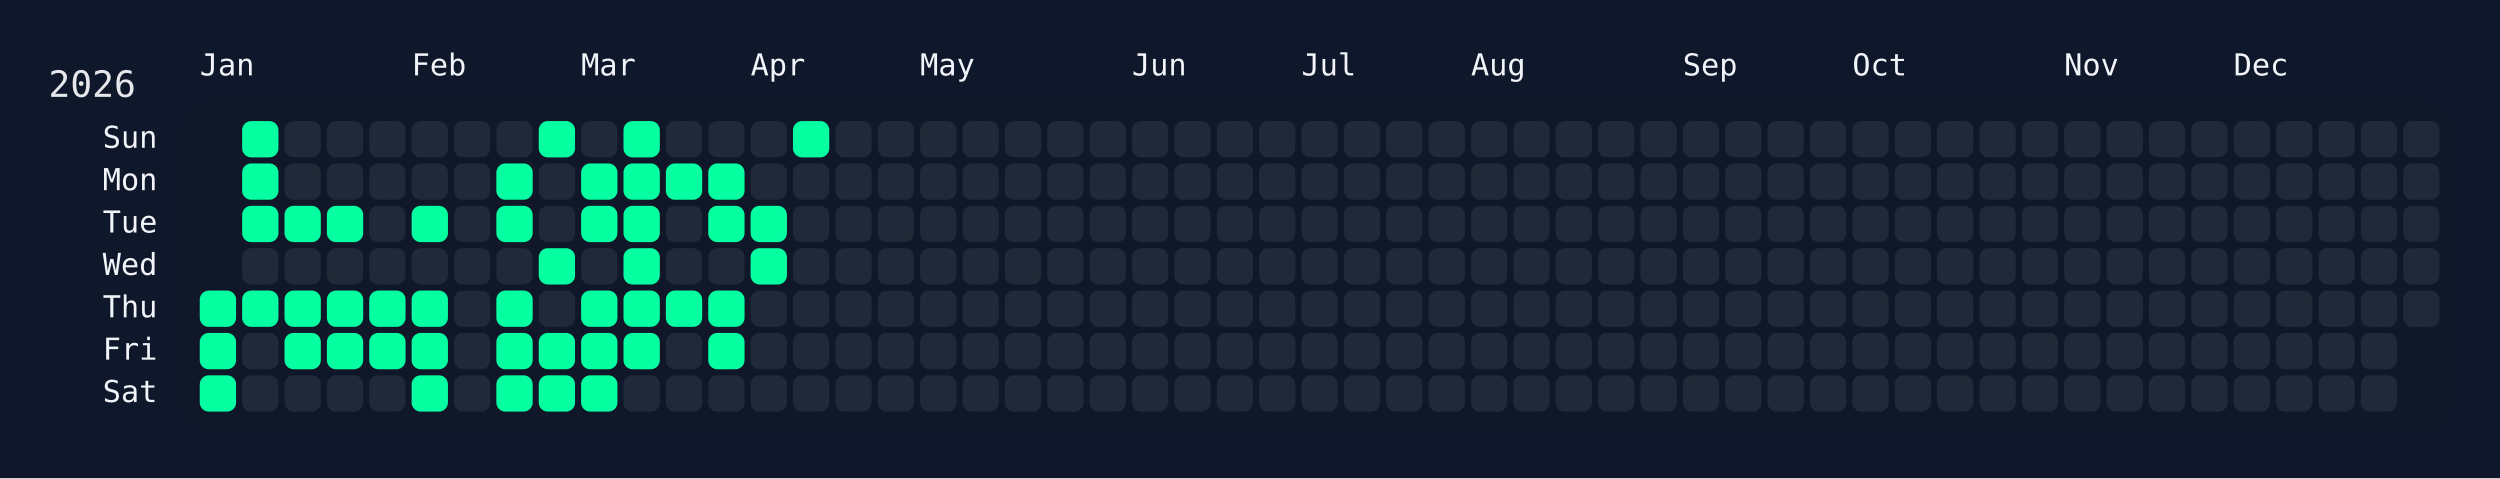
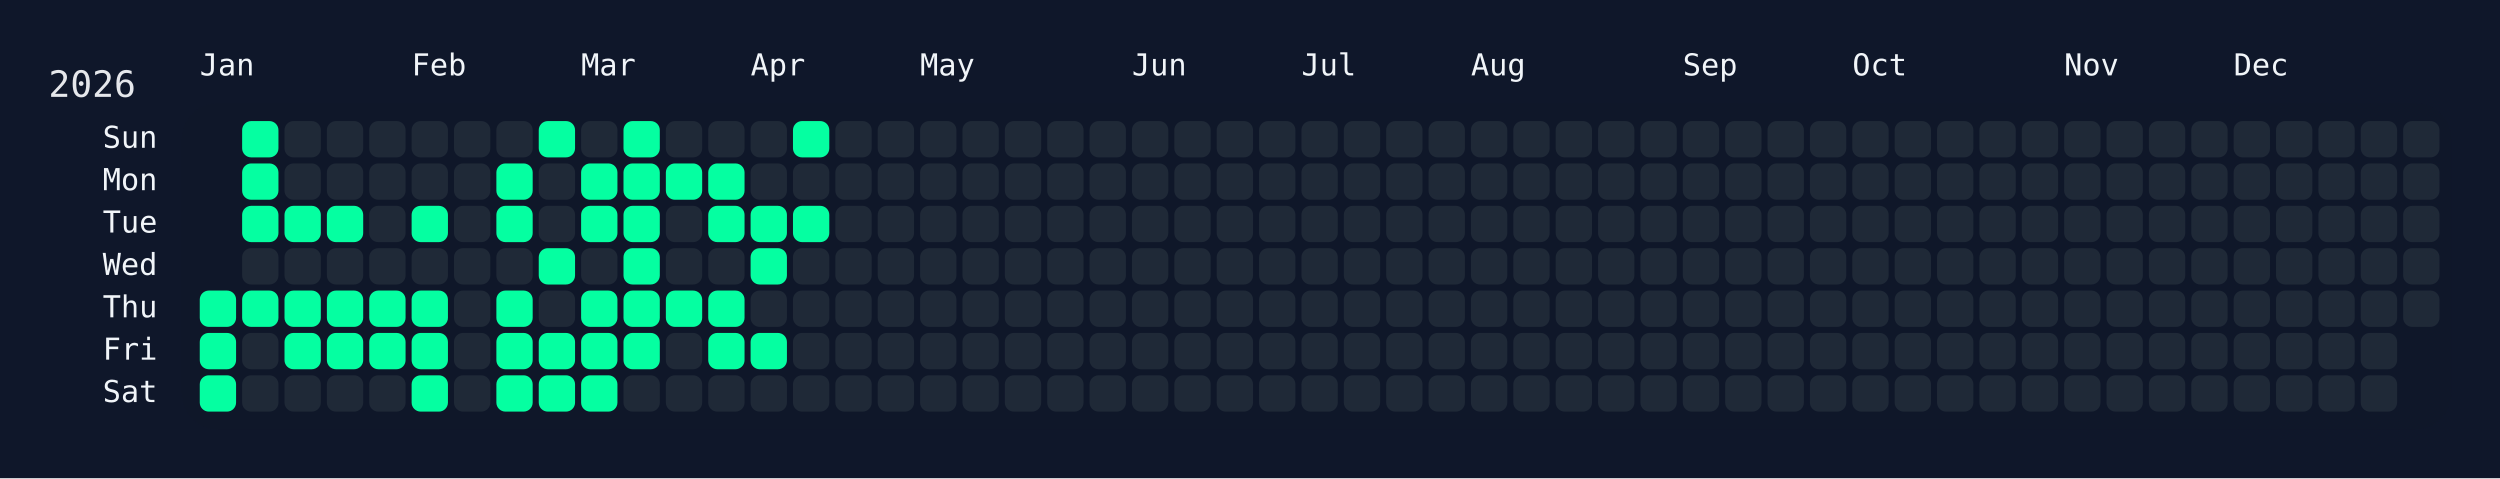
<svg xmlns="http://www.w3.org/2000/svg" width="826" height="158" viewBox="0 0 826 158">
  <rect width="826" height="158" fill="#0f172a" />
  <rect x="60" y="34" width="750" height="108" rx="12" ry="12" fill="rgba(15, 23, 42, 0.8)" />
  <text x="16" y="32" font-size="12" fill="#e5e7eb" font-family="JetBrains Mono, ui-monospace, SFMono-Regular, Menlo, Monaco, Consolas, monospace">2026</text>
  <text x="66" y="18" font-size="10" fill="#f1f5f9" font-family="JetBrains Mono, ui-monospace, SFMono-Regular, Menlo, Monaco, Consolas, monospace" dominant-baseline="hanging">Jan</text>
  <text x="136" y="18" font-size="10" fill="#f1f5f9" font-family="JetBrains Mono, ui-monospace, SFMono-Regular, Menlo, Monaco, Consolas, monospace" dominant-baseline="hanging">Feb</text>
  <text x="192" y="18" font-size="10" fill="#f1f5f9" font-family="JetBrains Mono, ui-monospace, SFMono-Regular, Menlo, Monaco, Consolas, monospace" dominant-baseline="hanging">Mar</text>
  <text x="248" y="18" font-size="10" fill="#f1f5f9" font-family="JetBrains Mono, ui-monospace, SFMono-Regular, Menlo, Monaco, Consolas, monospace" dominant-baseline="hanging">Apr</text>
  <text x="304" y="18" font-size="10" fill="#f1f5f9" font-family="JetBrains Mono, ui-monospace, SFMono-Regular, Menlo, Monaco, Consolas, monospace" dominant-baseline="hanging">May</text>
  <text x="374" y="18" font-size="10" fill="#f1f5f9" font-family="JetBrains Mono, ui-monospace, SFMono-Regular, Menlo, Monaco, Consolas, monospace" dominant-baseline="hanging">Jun</text>
  <text x="430" y="18" font-size="10" fill="#f1f5f9" font-family="JetBrains Mono, ui-monospace, SFMono-Regular, Menlo, Monaco, Consolas, monospace" dominant-baseline="hanging">Jul</text>
  <text x="486" y="18" font-size="10" fill="#f1f5f9" font-family="JetBrains Mono, ui-monospace, SFMono-Regular, Menlo, Monaco, Consolas, monospace" dominant-baseline="hanging">Aug</text>
  <text x="556" y="18" font-size="10" fill="#f1f5f9" font-family="JetBrains Mono, ui-monospace, SFMono-Regular, Menlo, Monaco, Consolas, monospace" dominant-baseline="hanging">Sep</text>
  <text x="612" y="18" font-size="10" fill="#f1f5f9" font-family="JetBrains Mono, ui-monospace, SFMono-Regular, Menlo, Monaco, Consolas, monospace" dominant-baseline="hanging">Oct</text>
  <text x="682" y="18" font-size="10" fill="#f1f5f9" font-family="JetBrains Mono, ui-monospace, SFMono-Regular, Menlo, Monaco, Consolas, monospace" dominant-baseline="hanging">Nov</text>
  <text x="738" y="18" font-size="10" fill="#f1f5f9" font-family="JetBrains Mono, ui-monospace, SFMono-Regular, Menlo, Monaco, Consolas, monospace" dominant-baseline="hanging">Dec</text>
  <text x="52" y="46.0" font-size="10" fill="#f1f5f9" font-family="JetBrains Mono, ui-monospace, SFMono-Regular, Menlo, Monaco, Consolas, monospace" text-anchor="end" dominant-baseline="middle">Sun</text>
  <text x="52" y="60.0" font-size="10" fill="#f1f5f9" font-family="JetBrains Mono, ui-monospace, SFMono-Regular, Menlo, Monaco, Consolas, monospace" text-anchor="end" dominant-baseline="middle">Mon</text>
  <text x="52" y="74.0" font-size="10" fill="#f1f5f9" font-family="JetBrains Mono, ui-monospace, SFMono-Regular, Menlo, Monaco, Consolas, monospace" text-anchor="end" dominant-baseline="middle">Tue</text>
  <text x="52" y="88.0" font-size="10" fill="#f1f5f9" font-family="JetBrains Mono, ui-monospace, SFMono-Regular, Menlo, Monaco, Consolas, monospace" text-anchor="end" dominant-baseline="middle">Wed</text>
  <text x="52" y="102.0" font-size="10" fill="#f1f5f9" font-family="JetBrains Mono, ui-monospace, SFMono-Regular, Menlo, Monaco, Consolas, monospace" text-anchor="end" dominant-baseline="middle">Thu</text>
  <text x="52" y="116.0" font-size="10" fill="#f1f5f9" font-family="JetBrains Mono, ui-monospace, SFMono-Regular, Menlo, Monaco, Consolas, monospace" text-anchor="end" dominant-baseline="middle">Fri</text>
  <text x="52" y="130.0" font-size="10" fill="#f1f5f9" font-family="JetBrains Mono, ui-monospace, SFMono-Regular, Menlo, Monaco, Consolas, monospace" text-anchor="end" dominant-baseline="middle">Sat</text>
  <g transform="translate(66,40)">
    <rect x="0" y="56" width="12" height="12" rx="3" ry="3" fill="#05ffa1" data-date="2026-01-01" />
    <rect x="0" y="70" width="12" height="12" rx="3" ry="3" fill="#05ffa1" data-date="2026-01-02" />
    <rect x="0" y="84" width="12" height="12" rx="3" ry="3" fill="#05ffa1" data-date="2026-01-03" />
    <rect x="14" y="0" width="12" height="12" rx="3" ry="3" fill="#05ffa1" data-date="2026-01-04" />
    <rect x="14" y="14" width="12" height="12" rx="3" ry="3" fill="#05ffa1" data-date="2026-01-05" />
    <rect x="14" y="28" width="12" height="12" rx="3" ry="3" fill="#05ffa1" data-date="2026-01-06" />
    <rect x="14" y="42" width="12" height="12" rx="3" ry="3" fill="#1f2937" data-date="2026-01-07" />
    <rect x="14" y="56" width="12" height="12" rx="3" ry="3" fill="#05ffa1" data-date="2026-01-08" />
    <rect x="14" y="70" width="12" height="12" rx="3" ry="3" fill="#1f2937" data-date="2026-01-09" />
    <rect x="14" y="84" width="12" height="12" rx="3" ry="3" fill="#1f2937" data-date="2026-01-10" />
    <rect x="28" y="0" width="12" height="12" rx="3" ry="3" fill="#1f2937" data-date="2026-01-11" />
    <rect x="28" y="14" width="12" height="12" rx="3" ry="3" fill="#1f2937" data-date="2026-01-12" />
    <rect x="28" y="28" width="12" height="12" rx="3" ry="3" fill="#05ffa1" data-date="2026-01-13" />
    <rect x="28" y="42" width="12" height="12" rx="3" ry="3" fill="#1f2937" data-date="2026-01-14" />
    <rect x="28" y="56" width="12" height="12" rx="3" ry="3" fill="#05ffa1" data-date="2026-01-15" />
    <rect x="28" y="70" width="12" height="12" rx="3" ry="3" fill="#05ffa1" data-date="2026-01-16" />
    <rect x="28" y="84" width="12" height="12" rx="3" ry="3" fill="#1f2937" data-date="2026-01-17" />
    <rect x="42" y="0" width="12" height="12" rx="3" ry="3" fill="#1f2937" data-date="2026-01-18" />
    <rect x="42" y="14" width="12" height="12" rx="3" ry="3" fill="#1f2937" data-date="2026-01-19" />
    <rect x="42" y="28" width="12" height="12" rx="3" ry="3" fill="#05ffa1" data-date="2026-01-20" />
    <rect x="42" y="42" width="12" height="12" rx="3" ry="3" fill="#1f2937" data-date="2026-01-21" />
    <rect x="42" y="56" width="12" height="12" rx="3" ry="3" fill="#05ffa1" data-date="2026-01-22" />
    <rect x="42" y="70" width="12" height="12" rx="3" ry="3" fill="#05ffa1" data-date="2026-01-23" />
    <rect x="42" y="84" width="12" height="12" rx="3" ry="3" fill="#1f2937" data-date="2026-01-24" />
    <rect x="56" y="0" width="12" height="12" rx="3" ry="3" fill="#1f2937" data-date="2026-01-25" />
    <rect x="56" y="14" width="12" height="12" rx="3" ry="3" fill="#1f2937" data-date="2026-01-26" />
    <rect x="56" y="28" width="12" height="12" rx="3" ry="3" fill="#1f2937" data-date="2026-01-27" />
    <rect x="56" y="42" width="12" height="12" rx="3" ry="3" fill="#1f2937" data-date="2026-01-28" />
    <rect x="56" y="56" width="12" height="12" rx="3" ry="3" fill="#05ffa1" data-date="2026-01-29" />
    <rect x="56" y="70" width="12" height="12" rx="3" ry="3" fill="#05ffa1" data-date="2026-01-30" />
    <rect x="56" y="84" width="12" height="12" rx="3" ry="3" fill="#1f2937" data-date="2026-01-31" />
    <rect x="70" y="0" width="12" height="12" rx="3" ry="3" fill="#1f2937" data-date="2026-02-01" />
    <rect x="70" y="14" width="12" height="12" rx="3" ry="3" fill="#1f2937" data-date="2026-02-02" />
    <rect x="70" y="28" width="12" height="12" rx="3" ry="3" fill="#05ffa1" data-date="2026-02-03" />
    <rect x="70" y="42" width="12" height="12" rx="3" ry="3" fill="#1f2937" data-date="2026-02-04" />
    <rect x="70" y="56" width="12" height="12" rx="3" ry="3" fill="#05ffa1" data-date="2026-02-05" />
    <rect x="70" y="70" width="12" height="12" rx="3" ry="3" fill="#05ffa1" data-date="2026-02-06" />
    <rect x="70" y="84" width="12" height="12" rx="3" ry="3" fill="#05ffa1" data-date="2026-02-07" />
    <rect x="84" y="0" width="12" height="12" rx="3" ry="3" fill="#1f2937" data-date="2026-02-08" />
    <rect x="84" y="14" width="12" height="12" rx="3" ry="3" fill="#1f2937" data-date="2026-02-09" />
    <rect x="84" y="28" width="12" height="12" rx="3" ry="3" fill="#1f2937" data-date="2026-02-10" />
    <rect x="84" y="42" width="12" height="12" rx="3" ry="3" fill="#1f2937" data-date="2026-02-11" />
    <rect x="84" y="56" width="12" height="12" rx="3" ry="3" fill="#1f2937" data-date="2026-02-12" />
    <rect x="84" y="70" width="12" height="12" rx="3" ry="3" fill="#1f2937" data-date="2026-02-13" />
    <rect x="84" y="84" width="12" height="12" rx="3" ry="3" fill="#1f2937" data-date="2026-02-14" />
    <rect x="98" y="0" width="12" height="12" rx="3" ry="3" fill="#1f2937" data-date="2026-02-15" />
    <rect x="98" y="14" width="12" height="12" rx="3" ry="3" fill="#05ffa1" data-date="2026-02-16" />
    <rect x="98" y="28" width="12" height="12" rx="3" ry="3" fill="#05ffa1" data-date="2026-02-17" />
    <rect x="98" y="42" width="12" height="12" rx="3" ry="3" fill="#1f2937" data-date="2026-02-18" />
    <rect x="98" y="56" width="12" height="12" rx="3" ry="3" fill="#05ffa1" data-date="2026-02-19" />
    <rect x="98" y="70" width="12" height="12" rx="3" ry="3" fill="#05ffa1" data-date="2026-02-20" />
    <rect x="98" y="84" width="12" height="12" rx="3" ry="3" fill="#05ffa1" data-date="2026-02-21" />
    <rect x="112" y="0" width="12" height="12" rx="3" ry="3" fill="#05ffa1" data-date="2026-02-22" />
    <rect x="112" y="14" width="12" height="12" rx="3" ry="3" fill="#1f2937" data-date="2026-02-23" />
    <rect x="112" y="28" width="12" height="12" rx="3" ry="3" fill="#1f2937" data-date="2026-02-24" />
    <rect x="112" y="42" width="12" height="12" rx="3" ry="3" fill="#05ffa1" data-date="2026-02-25" />
    <rect x="112" y="56" width="12" height="12" rx="3" ry="3" fill="#1f2937" data-date="2026-02-26" />
    <rect x="112" y="70" width="12" height="12" rx="3" ry="3" fill="#05ffa1" data-date="2026-02-27" />
    <rect x="112" y="84" width="12" height="12" rx="3" ry="3" fill="#05ffa1" data-date="2026-02-28" />
    <rect x="126" y="0" width="12" height="12" rx="3" ry="3" fill="#1f2937" data-date="2026-03-01" />
    <rect x="126" y="14" width="12" height="12" rx="3" ry="3" fill="#05ffa1" data-date="2026-03-02" />
    <rect x="126" y="28" width="12" height="12" rx="3" ry="3" fill="#05ffa1" data-date="2026-03-03" />
    <rect x="126" y="42" width="12" height="12" rx="3" ry="3" fill="#1f2937" data-date="2026-03-04" />
    <rect x="126" y="56" width="12" height="12" rx="3" ry="3" fill="#05ffa1" data-date="2026-03-05" />
    <rect x="126" y="70" width="12" height="12" rx="3" ry="3" fill="#05ffa1" data-date="2026-03-06" />
    <rect x="126" y="84" width="12" height="12" rx="3" ry="3" fill="#05ffa1" data-date="2026-03-07" />
    <rect x="140" y="0" width="12" height="12" rx="3" ry="3" fill="#05ffa1" data-date="2026-03-08" />
    <rect x="140" y="14" width="12" height="12" rx="3" ry="3" fill="#05ffa1" data-date="2026-03-09" />
    <rect x="140" y="28" width="12" height="12" rx="3" ry="3" fill="#05ffa1" data-date="2026-03-10" />
    <rect x="140" y="42" width="12" height="12" rx="3" ry="3" fill="#05ffa1" data-date="2026-03-11" />
    <rect x="140" y="56" width="12" height="12" rx="3" ry="3" fill="#05ffa1" data-date="2026-03-12" />
    <rect x="140" y="70" width="12" height="12" rx="3" ry="3" fill="#05ffa1" data-date="2026-03-13" />
    <rect x="140" y="84" width="12" height="12" rx="3" ry="3" fill="#1f2937" data-date="2026-03-14" />
    <rect x="154" y="0" width="12" height="12" rx="3" ry="3" fill="#1f2937" data-date="2026-03-15" />
    <rect x="154" y="14" width="12" height="12" rx="3" ry="3" fill="#05ffa1" data-date="2026-03-16" />
    <rect x="154" y="28" width="12" height="12" rx="3" ry="3" fill="#1f2937" data-date="2026-03-17" />
    <rect x="154" y="42" width="12" height="12" rx="3" ry="3" fill="#1f2937" data-date="2026-03-18" />
    <rect x="154" y="56" width="12" height="12" rx="3" ry="3" fill="#05ffa1" data-date="2026-03-19" />
    <rect x="154" y="70" width="12" height="12" rx="3" ry="3" fill="#1f2937" data-date="2026-03-20" />
    <rect x="154" y="84" width="12" height="12" rx="3" ry="3" fill="#1f2937" data-date="2026-03-21" />
    <rect x="168" y="0" width="12" height="12" rx="3" ry="3" fill="#1f2937" data-date="2026-03-22" />
    <rect x="168" y="14" width="12" height="12" rx="3" ry="3" fill="#05ffa1" data-date="2026-03-23" />
    <rect x="168" y="28" width="12" height="12" rx="3" ry="3" fill="#05ffa1" data-date="2026-03-24" />
    <rect x="168" y="42" width="12" height="12" rx="3" ry="3" fill="#1f2937" data-date="2026-03-25" />
    <rect x="168" y="56" width="12" height="12" rx="3" ry="3" fill="#05ffa1" data-date="2026-03-26" />
    <rect x="168" y="70" width="12" height="12" rx="3" ry="3" fill="#05ffa1" data-date="2026-03-27" />
    <rect x="168" y="84" width="12" height="12" rx="3" ry="3" fill="#1f2937" data-date="2026-03-28" />
    <rect x="182" y="0" width="12" height="12" rx="3" ry="3" fill="#1f2937" data-date="2026-03-29" />
    <rect x="182" y="14" width="12" height="12" rx="3" ry="3" fill="#1f2937" data-date="2026-03-30" />
    <rect x="182" y="28" width="12" height="12" rx="3" ry="3" fill="#05ffa1" data-date="2026-03-31" />
    <rect x="182" y="42" width="12" height="12" rx="3" ry="3" fill="#05ffa1" data-date="2026-04-01" />
    <rect x="182" y="56" width="12" height="12" rx="3" ry="3" fill="#1f2937" data-date="2026-04-02" />
-     <rect x="182" y="70" width="12" height="12" rx="3" ry="3" fill="#1f2937" data-date="2026-04-03" />
+     <rect x="182" y="70" width="12" height="12" rx="3" ry="3" fill="#05ffa1" data-date="2026-04-03" />
    <rect x="182" y="84" width="12" height="12" rx="3" ry="3" fill="#1f2937" data-date="2026-04-04" />
    <rect x="196" y="0" width="12" height="12" rx="3" ry="3" fill="#05ffa1" data-date="2026-04-05" />
    <rect x="196" y="14" width="12" height="12" rx="3" ry="3" fill="#1f2937" data-date="2026-04-06" />
-     <rect x="196" y="28" width="12" height="12" rx="3" ry="3" fill="#1f2937" data-date="2026-04-07" />
+     <rect x="196" y="28" width="12" height="12" rx="3" ry="3" fill="#05ffa1" data-date="2026-04-07" />
    <rect x="196" y="42" width="12" height="12" rx="3" ry="3" fill="#1f2937" data-date="2026-04-08" />
    <rect x="196" y="56" width="12" height="12" rx="3" ry="3" fill="#1f2937" data-date="2026-04-09" />
    <rect x="196" y="70" width="12" height="12" rx="3" ry="3" fill="#1f2937" data-date="2026-04-10" />
    <rect x="196" y="84" width="12" height="12" rx="3" ry="3" fill="#1f2937" data-date="2026-04-11" />
    <rect x="210" y="0" width="12" height="12" rx="3" ry="3" fill="#1f2937" data-date="2026-04-12" />
    <rect x="210" y="14" width="12" height="12" rx="3" ry="3" fill="#1f2937" data-date="2026-04-13" />
    <rect x="210" y="28" width="12" height="12" rx="3" ry="3" fill="#1f2937" data-date="2026-04-14" />
    <rect x="210" y="42" width="12" height="12" rx="3" ry="3" fill="#1f2937" data-date="2026-04-15" />
    <rect x="210" y="56" width="12" height="12" rx="3" ry="3" fill="#1f2937" data-date="2026-04-16" />
    <rect x="210" y="70" width="12" height="12" rx="3" ry="3" fill="#1f2937" data-date="2026-04-17" />
    <rect x="210" y="84" width="12" height="12" rx="3" ry="3" fill="#1f2937" data-date="2026-04-18" />
    <rect x="224" y="0" width="12" height="12" rx="3" ry="3" fill="#1f2937" data-date="2026-04-19" />
    <rect x="224" y="14" width="12" height="12" rx="3" ry="3" fill="#1f2937" data-date="2026-04-20" />
    <rect x="224" y="28" width="12" height="12" rx="3" ry="3" fill="#1f2937" data-date="2026-04-21" />
    <rect x="224" y="42" width="12" height="12" rx="3" ry="3" fill="#1f2937" data-date="2026-04-22" />
    <rect x="224" y="56" width="12" height="12" rx="3" ry="3" fill="#1f2937" data-date="2026-04-23" />
    <rect x="224" y="70" width="12" height="12" rx="3" ry="3" fill="#1f2937" data-date="2026-04-24" />
    <rect x="224" y="84" width="12" height="12" rx="3" ry="3" fill="#1f2937" data-date="2026-04-25" />
    <rect x="238" y="0" width="12" height="12" rx="3" ry="3" fill="#1f2937" data-date="2026-04-26" />
    <rect x="238" y="14" width="12" height="12" rx="3" ry="3" fill="#1f2937" data-date="2026-04-27" />
    <rect x="238" y="28" width="12" height="12" rx="3" ry="3" fill="#1f2937" data-date="2026-04-28" />
    <rect x="238" y="42" width="12" height="12" rx="3" ry="3" fill="#1f2937" data-date="2026-04-29" />
    <rect x="238" y="56" width="12" height="12" rx="3" ry="3" fill="#1f2937" data-date="2026-04-30" />
    <rect x="238" y="70" width="12" height="12" rx="3" ry="3" fill="#1f2937" data-date="2026-05-01" />
    <rect x="238" y="84" width="12" height="12" rx="3" ry="3" fill="#1f2937" data-date="2026-05-02" />
    <rect x="252" y="0" width="12" height="12" rx="3" ry="3" fill="#1f2937" data-date="2026-05-03" />
    <rect x="252" y="14" width="12" height="12" rx="3" ry="3" fill="#1f2937" data-date="2026-05-04" />
    <rect x="252" y="28" width="12" height="12" rx="3" ry="3" fill="#1f2937" data-date="2026-05-05" />
    <rect x="252" y="42" width="12" height="12" rx="3" ry="3" fill="#1f2937" data-date="2026-05-06" />
    <rect x="252" y="56" width="12" height="12" rx="3" ry="3" fill="#1f2937" data-date="2026-05-07" />
    <rect x="252" y="70" width="12" height="12" rx="3" ry="3" fill="#1f2937" data-date="2026-05-08" />
    <rect x="252" y="84" width="12" height="12" rx="3" ry="3" fill="#1f2937" data-date="2026-05-09" />
    <rect x="266" y="0" width="12" height="12" rx="3" ry="3" fill="#1f2937" data-date="2026-05-10" />
    <rect x="266" y="14" width="12" height="12" rx="3" ry="3" fill="#1f2937" data-date="2026-05-11" />
    <rect x="266" y="28" width="12" height="12" rx="3" ry="3" fill="#1f2937" data-date="2026-05-12" />
    <rect x="266" y="42" width="12" height="12" rx="3" ry="3" fill="#1f2937" data-date="2026-05-13" />
    <rect x="266" y="56" width="12" height="12" rx="3" ry="3" fill="#1f2937" data-date="2026-05-14" />
    <rect x="266" y="70" width="12" height="12" rx="3" ry="3" fill="#1f2937" data-date="2026-05-15" />
    <rect x="266" y="84" width="12" height="12" rx="3" ry="3" fill="#1f2937" data-date="2026-05-16" />
    <rect x="280" y="0" width="12" height="12" rx="3" ry="3" fill="#1f2937" data-date="2026-05-17" />
    <rect x="280" y="14" width="12" height="12" rx="3" ry="3" fill="#1f2937" data-date="2026-05-18" />
    <rect x="280" y="28" width="12" height="12" rx="3" ry="3" fill="#1f2937" data-date="2026-05-19" />
    <rect x="280" y="42" width="12" height="12" rx="3" ry="3" fill="#1f2937" data-date="2026-05-20" />
    <rect x="280" y="56" width="12" height="12" rx="3" ry="3" fill="#1f2937" data-date="2026-05-21" />
    <rect x="280" y="70" width="12" height="12" rx="3" ry="3" fill="#1f2937" data-date="2026-05-22" />
    <rect x="280" y="84" width="12" height="12" rx="3" ry="3" fill="#1f2937" data-date="2026-05-23" />
    <rect x="294" y="0" width="12" height="12" rx="3" ry="3" fill="#1f2937" data-date="2026-05-24" />
    <rect x="294" y="14" width="12" height="12" rx="3" ry="3" fill="#1f2937" data-date="2026-05-25" />
    <rect x="294" y="28" width="12" height="12" rx="3" ry="3" fill="#1f2937" data-date="2026-05-26" />
    <rect x="294" y="42" width="12" height="12" rx="3" ry="3" fill="#1f2937" data-date="2026-05-27" />
    <rect x="294" y="56" width="12" height="12" rx="3" ry="3" fill="#1f2937" data-date="2026-05-28" />
    <rect x="294" y="70" width="12" height="12" rx="3" ry="3" fill="#1f2937" data-date="2026-05-29" />
    <rect x="294" y="84" width="12" height="12" rx="3" ry="3" fill="#1f2937" data-date="2026-05-30" />
    <rect x="308" y="0" width="12" height="12" rx="3" ry="3" fill="#1f2937" data-date="2026-05-31" />
    <rect x="308" y="14" width="12" height="12" rx="3" ry="3" fill="#1f2937" data-date="2026-06-01" />
    <rect x="308" y="28" width="12" height="12" rx="3" ry="3" fill="#1f2937" data-date="2026-06-02" />
    <rect x="308" y="42" width="12" height="12" rx="3" ry="3" fill="#1f2937" data-date="2026-06-03" />
    <rect x="308" y="56" width="12" height="12" rx="3" ry="3" fill="#1f2937" data-date="2026-06-04" />
    <rect x="308" y="70" width="12" height="12" rx="3" ry="3" fill="#1f2937" data-date="2026-06-05" />
    <rect x="308" y="84" width="12" height="12" rx="3" ry="3" fill="#1f2937" data-date="2026-06-06" />
    <rect x="322" y="0" width="12" height="12" rx="3" ry="3" fill="#1f2937" data-date="2026-06-07" />
    <rect x="322" y="14" width="12" height="12" rx="3" ry="3" fill="#1f2937" data-date="2026-06-08" />
    <rect x="322" y="28" width="12" height="12" rx="3" ry="3" fill="#1f2937" data-date="2026-06-09" />
    <rect x="322" y="42" width="12" height="12" rx="3" ry="3" fill="#1f2937" data-date="2026-06-10" />
    <rect x="322" y="56" width="12" height="12" rx="3" ry="3" fill="#1f2937" data-date="2026-06-11" />
    <rect x="322" y="70" width="12" height="12" rx="3" ry="3" fill="#1f2937" data-date="2026-06-12" />
    <rect x="322" y="84" width="12" height="12" rx="3" ry="3" fill="#1f2937" data-date="2026-06-13" />
    <rect x="336" y="0" width="12" height="12" rx="3" ry="3" fill="#1f2937" data-date="2026-06-14" />
    <rect x="336" y="14" width="12" height="12" rx="3" ry="3" fill="#1f2937" data-date="2026-06-15" />
    <rect x="336" y="28" width="12" height="12" rx="3" ry="3" fill="#1f2937" data-date="2026-06-16" />
    <rect x="336" y="42" width="12" height="12" rx="3" ry="3" fill="#1f2937" data-date="2026-06-17" />
    <rect x="336" y="56" width="12" height="12" rx="3" ry="3" fill="#1f2937" data-date="2026-06-18" />
    <rect x="336" y="70" width="12" height="12" rx="3" ry="3" fill="#1f2937" data-date="2026-06-19" />
    <rect x="336" y="84" width="12" height="12" rx="3" ry="3" fill="#1f2937" data-date="2026-06-20" />
    <rect x="350" y="0" width="12" height="12" rx="3" ry="3" fill="#1f2937" data-date="2026-06-21" />
    <rect x="350" y="14" width="12" height="12" rx="3" ry="3" fill="#1f2937" data-date="2026-06-22" />
    <rect x="350" y="28" width="12" height="12" rx="3" ry="3" fill="#1f2937" data-date="2026-06-23" />
    <rect x="350" y="42" width="12" height="12" rx="3" ry="3" fill="#1f2937" data-date="2026-06-24" />
    <rect x="350" y="56" width="12" height="12" rx="3" ry="3" fill="#1f2937" data-date="2026-06-25" />
    <rect x="350" y="70" width="12" height="12" rx="3" ry="3" fill="#1f2937" data-date="2026-06-26" />
    <rect x="350" y="84" width="12" height="12" rx="3" ry="3" fill="#1f2937" data-date="2026-06-27" />
    <rect x="364" y="0" width="12" height="12" rx="3" ry="3" fill="#1f2937" data-date="2026-06-28" />
    <rect x="364" y="14" width="12" height="12" rx="3" ry="3" fill="#1f2937" data-date="2026-06-29" />
    <rect x="364" y="28" width="12" height="12" rx="3" ry="3" fill="#1f2937" data-date="2026-06-30" />
    <rect x="364" y="42" width="12" height="12" rx="3" ry="3" fill="#1f2937" data-date="2026-07-01" />
    <rect x="364" y="56" width="12" height="12" rx="3" ry="3" fill="#1f2937" data-date="2026-07-02" />
    <rect x="364" y="70" width="12" height="12" rx="3" ry="3" fill="#1f2937" data-date="2026-07-03" />
    <rect x="364" y="84" width="12" height="12" rx="3" ry="3" fill="#1f2937" data-date="2026-07-04" />
    <rect x="378" y="0" width="12" height="12" rx="3" ry="3" fill="#1f2937" data-date="2026-07-05" />
    <rect x="378" y="14" width="12" height="12" rx="3" ry="3" fill="#1f2937" data-date="2026-07-06" />
    <rect x="378" y="28" width="12" height="12" rx="3" ry="3" fill="#1f2937" data-date="2026-07-07" />
    <rect x="378" y="42" width="12" height="12" rx="3" ry="3" fill="#1f2937" data-date="2026-07-08" />
    <rect x="378" y="56" width="12" height="12" rx="3" ry="3" fill="#1f2937" data-date="2026-07-09" />
    <rect x="378" y="70" width="12" height="12" rx="3" ry="3" fill="#1f2937" data-date="2026-07-10" />
    <rect x="378" y="84" width="12" height="12" rx="3" ry="3" fill="#1f2937" data-date="2026-07-11" />
    <rect x="392" y="0" width="12" height="12" rx="3" ry="3" fill="#1f2937" data-date="2026-07-12" />
    <rect x="392" y="14" width="12" height="12" rx="3" ry="3" fill="#1f2937" data-date="2026-07-13" />
    <rect x="392" y="28" width="12" height="12" rx="3" ry="3" fill="#1f2937" data-date="2026-07-14" />
    <rect x="392" y="42" width="12" height="12" rx="3" ry="3" fill="#1f2937" data-date="2026-07-15" />
    <rect x="392" y="56" width="12" height="12" rx="3" ry="3" fill="#1f2937" data-date="2026-07-16" />
    <rect x="392" y="70" width="12" height="12" rx="3" ry="3" fill="#1f2937" data-date="2026-07-17" />
    <rect x="392" y="84" width="12" height="12" rx="3" ry="3" fill="#1f2937" data-date="2026-07-18" />
    <rect x="406" y="0" width="12" height="12" rx="3" ry="3" fill="#1f2937" data-date="2026-07-19" />
    <rect x="406" y="14" width="12" height="12" rx="3" ry="3" fill="#1f2937" data-date="2026-07-20" />
    <rect x="406" y="28" width="12" height="12" rx="3" ry="3" fill="#1f2937" data-date="2026-07-21" />
    <rect x="406" y="42" width="12" height="12" rx="3" ry="3" fill="#1f2937" data-date="2026-07-22" />
    <rect x="406" y="56" width="12" height="12" rx="3" ry="3" fill="#1f2937" data-date="2026-07-23" />
    <rect x="406" y="70" width="12" height="12" rx="3" ry="3" fill="#1f2937" data-date="2026-07-24" />
    <rect x="406" y="84" width="12" height="12" rx="3" ry="3" fill="#1f2937" data-date="2026-07-25" />
    <rect x="420" y="0" width="12" height="12" rx="3" ry="3" fill="#1f2937" data-date="2026-07-26" />
    <rect x="420" y="14" width="12" height="12" rx="3" ry="3" fill="#1f2937" data-date="2026-07-27" />
    <rect x="420" y="28" width="12" height="12" rx="3" ry="3" fill="#1f2937" data-date="2026-07-28" />
    <rect x="420" y="42" width="12" height="12" rx="3" ry="3" fill="#1f2937" data-date="2026-07-29" />
    <rect x="420" y="56" width="12" height="12" rx="3" ry="3" fill="#1f2937" data-date="2026-07-30" />
    <rect x="420" y="70" width="12" height="12" rx="3" ry="3" fill="#1f2937" data-date="2026-07-31" />
    <rect x="420" y="84" width="12" height="12" rx="3" ry="3" fill="#1f2937" data-date="2026-08-01" />
    <rect x="434" y="0" width="12" height="12" rx="3" ry="3" fill="#1f2937" data-date="2026-08-02" />
    <rect x="434" y="14" width="12" height="12" rx="3" ry="3" fill="#1f2937" data-date="2026-08-03" />
    <rect x="434" y="28" width="12" height="12" rx="3" ry="3" fill="#1f2937" data-date="2026-08-04" />
    <rect x="434" y="42" width="12" height="12" rx="3" ry="3" fill="#1f2937" data-date="2026-08-05" />
    <rect x="434" y="56" width="12" height="12" rx="3" ry="3" fill="#1f2937" data-date="2026-08-06" />
    <rect x="434" y="70" width="12" height="12" rx="3" ry="3" fill="#1f2937" data-date="2026-08-07" />
    <rect x="434" y="84" width="12" height="12" rx="3" ry="3" fill="#1f2937" data-date="2026-08-08" />
    <rect x="448" y="0" width="12" height="12" rx="3" ry="3" fill="#1f2937" data-date="2026-08-09" />
    <rect x="448" y="14" width="12" height="12" rx="3" ry="3" fill="#1f2937" data-date="2026-08-10" />
    <rect x="448" y="28" width="12" height="12" rx="3" ry="3" fill="#1f2937" data-date="2026-08-11" />
    <rect x="448" y="42" width="12" height="12" rx="3" ry="3" fill="#1f2937" data-date="2026-08-12" />
    <rect x="448" y="56" width="12" height="12" rx="3" ry="3" fill="#1f2937" data-date="2026-08-13" />
    <rect x="448" y="70" width="12" height="12" rx="3" ry="3" fill="#1f2937" data-date="2026-08-14" />
    <rect x="448" y="84" width="12" height="12" rx="3" ry="3" fill="#1f2937" data-date="2026-08-15" />
    <rect x="462" y="0" width="12" height="12" rx="3" ry="3" fill="#1f2937" data-date="2026-08-16" />
    <rect x="462" y="14" width="12" height="12" rx="3" ry="3" fill="#1f2937" data-date="2026-08-17" />
    <rect x="462" y="28" width="12" height="12" rx="3" ry="3" fill="#1f2937" data-date="2026-08-18" />
    <rect x="462" y="42" width="12" height="12" rx="3" ry="3" fill="#1f2937" data-date="2026-08-19" />
    <rect x="462" y="56" width="12" height="12" rx="3" ry="3" fill="#1f2937" data-date="2026-08-20" />
    <rect x="462" y="70" width="12" height="12" rx="3" ry="3" fill="#1f2937" data-date="2026-08-21" />
    <rect x="462" y="84" width="12" height="12" rx="3" ry="3" fill="#1f2937" data-date="2026-08-22" />
    <rect x="476" y="0" width="12" height="12" rx="3" ry="3" fill="#1f2937" data-date="2026-08-23" />
    <rect x="476" y="14" width="12" height="12" rx="3" ry="3" fill="#1f2937" data-date="2026-08-24" />
    <rect x="476" y="28" width="12" height="12" rx="3" ry="3" fill="#1f2937" data-date="2026-08-25" />
    <rect x="476" y="42" width="12" height="12" rx="3" ry="3" fill="#1f2937" data-date="2026-08-26" />
    <rect x="476" y="56" width="12" height="12" rx="3" ry="3" fill="#1f2937" data-date="2026-08-27" />
    <rect x="476" y="70" width="12" height="12" rx="3" ry="3" fill="#1f2937" data-date="2026-08-28" />
    <rect x="476" y="84" width="12" height="12" rx="3" ry="3" fill="#1f2937" data-date="2026-08-29" />
    <rect x="490" y="0" width="12" height="12" rx="3" ry="3" fill="#1f2937" data-date="2026-08-30" />
    <rect x="490" y="14" width="12" height="12" rx="3" ry="3" fill="#1f2937" data-date="2026-08-31" />
    <rect x="490" y="28" width="12" height="12" rx="3" ry="3" fill="#1f2937" data-date="2026-09-01" />
    <rect x="490" y="42" width="12" height="12" rx="3" ry="3" fill="#1f2937" data-date="2026-09-02" />
    <rect x="490" y="56" width="12" height="12" rx="3" ry="3" fill="#1f2937" data-date="2026-09-03" />
    <rect x="490" y="70" width="12" height="12" rx="3" ry="3" fill="#1f2937" data-date="2026-09-04" />
    <rect x="490" y="84" width="12" height="12" rx="3" ry="3" fill="#1f2937" data-date="2026-09-05" />
    <rect x="504" y="0" width="12" height="12" rx="3" ry="3" fill="#1f2937" data-date="2026-09-06" />
    <rect x="504" y="14" width="12" height="12" rx="3" ry="3" fill="#1f2937" data-date="2026-09-07" />
    <rect x="504" y="28" width="12" height="12" rx="3" ry="3" fill="#1f2937" data-date="2026-09-08" />
    <rect x="504" y="42" width="12" height="12" rx="3" ry="3" fill="#1f2937" data-date="2026-09-09" />
    <rect x="504" y="56" width="12" height="12" rx="3" ry="3" fill="#1f2937" data-date="2026-09-10" />
    <rect x="504" y="70" width="12" height="12" rx="3" ry="3" fill="#1f2937" data-date="2026-09-11" />
    <rect x="504" y="84" width="12" height="12" rx="3" ry="3" fill="#1f2937" data-date="2026-09-12" />
    <rect x="518" y="0" width="12" height="12" rx="3" ry="3" fill="#1f2937" data-date="2026-09-13" />
    <rect x="518" y="14" width="12" height="12" rx="3" ry="3" fill="#1f2937" data-date="2026-09-14" />
    <rect x="518" y="28" width="12" height="12" rx="3" ry="3" fill="#1f2937" data-date="2026-09-15" />
    <rect x="518" y="42" width="12" height="12" rx="3" ry="3" fill="#1f2937" data-date="2026-09-16" />
    <rect x="518" y="56" width="12" height="12" rx="3" ry="3" fill="#1f2937" data-date="2026-09-17" />
    <rect x="518" y="70" width="12" height="12" rx="3" ry="3" fill="#1f2937" data-date="2026-09-18" />
    <rect x="518" y="84" width="12" height="12" rx="3" ry="3" fill="#1f2937" data-date="2026-09-19" />
    <rect x="532" y="0" width="12" height="12" rx="3" ry="3" fill="#1f2937" data-date="2026-09-20" />
    <rect x="532" y="14" width="12" height="12" rx="3" ry="3" fill="#1f2937" data-date="2026-09-21" />
    <rect x="532" y="28" width="12" height="12" rx="3" ry="3" fill="#1f2937" data-date="2026-09-22" />
    <rect x="532" y="42" width="12" height="12" rx="3" ry="3" fill="#1f2937" data-date="2026-09-23" />
    <rect x="532" y="56" width="12" height="12" rx="3" ry="3" fill="#1f2937" data-date="2026-09-24" />
    <rect x="532" y="70" width="12" height="12" rx="3" ry="3" fill="#1f2937" data-date="2026-09-25" />
    <rect x="532" y="84" width="12" height="12" rx="3" ry="3" fill="#1f2937" data-date="2026-09-26" />
    <rect x="546" y="0" width="12" height="12" rx="3" ry="3" fill="#1f2937" data-date="2026-09-27" />
    <rect x="546" y="14" width="12" height="12" rx="3" ry="3" fill="#1f2937" data-date="2026-09-28" />
    <rect x="546" y="28" width="12" height="12" rx="3" ry="3" fill="#1f2937" data-date="2026-09-29" />
    <rect x="546" y="42" width="12" height="12" rx="3" ry="3" fill="#1f2937" data-date="2026-09-30" />
    <rect x="546" y="56" width="12" height="12" rx="3" ry="3" fill="#1f2937" data-date="2026-10-01" />
    <rect x="546" y="70" width="12" height="12" rx="3" ry="3" fill="#1f2937" data-date="2026-10-02" />
    <rect x="546" y="84" width="12" height="12" rx="3" ry="3" fill="#1f2937" data-date="2026-10-03" />
    <rect x="560" y="0" width="12" height="12" rx="3" ry="3" fill="#1f2937" data-date="2026-10-04" />
    <rect x="560" y="14" width="12" height="12" rx="3" ry="3" fill="#1f2937" data-date="2026-10-05" />
    <rect x="560" y="28" width="12" height="12" rx="3" ry="3" fill="#1f2937" data-date="2026-10-06" />
    <rect x="560" y="42" width="12" height="12" rx="3" ry="3" fill="#1f2937" data-date="2026-10-07" />
    <rect x="560" y="56" width="12" height="12" rx="3" ry="3" fill="#1f2937" data-date="2026-10-08" />
    <rect x="560" y="70" width="12" height="12" rx="3" ry="3" fill="#1f2937" data-date="2026-10-09" />
    <rect x="560" y="84" width="12" height="12" rx="3" ry="3" fill="#1f2937" data-date="2026-10-10" />
    <rect x="574" y="0" width="12" height="12" rx="3" ry="3" fill="#1f2937" data-date="2026-10-11" />
    <rect x="574" y="14" width="12" height="12" rx="3" ry="3" fill="#1f2937" data-date="2026-10-12" />
    <rect x="574" y="28" width="12" height="12" rx="3" ry="3" fill="#1f2937" data-date="2026-10-13" />
    <rect x="574" y="42" width="12" height="12" rx="3" ry="3" fill="#1f2937" data-date="2026-10-14" />
    <rect x="574" y="56" width="12" height="12" rx="3" ry="3" fill="#1f2937" data-date="2026-10-15" />
    <rect x="574" y="70" width="12" height="12" rx="3" ry="3" fill="#1f2937" data-date="2026-10-16" />
    <rect x="574" y="84" width="12" height="12" rx="3" ry="3" fill="#1f2937" data-date="2026-10-17" />
    <rect x="588" y="0" width="12" height="12" rx="3" ry="3" fill="#1f2937" data-date="2026-10-18" />
    <rect x="588" y="14" width="12" height="12" rx="3" ry="3" fill="#1f2937" data-date="2026-10-19" />
    <rect x="588" y="28" width="12" height="12" rx="3" ry="3" fill="#1f2937" data-date="2026-10-20" />
    <rect x="588" y="42" width="12" height="12" rx="3" ry="3" fill="#1f2937" data-date="2026-10-21" />
    <rect x="588" y="56" width="12" height="12" rx="3" ry="3" fill="#1f2937" data-date="2026-10-22" />
    <rect x="588" y="70" width="12" height="12" rx="3" ry="3" fill="#1f2937" data-date="2026-10-23" />
    <rect x="588" y="84" width="12" height="12" rx="3" ry="3" fill="#1f2937" data-date="2026-10-24" />
    <rect x="602" y="0" width="12" height="12" rx="3" ry="3" fill="#1f2937" data-date="2026-10-25" />
    <rect x="602" y="14" width="12" height="12" rx="3" ry="3" fill="#1f2937" data-date="2026-10-26" />
    <rect x="602" y="28" width="12" height="12" rx="3" ry="3" fill="#1f2937" data-date="2026-10-27" />
    <rect x="602" y="42" width="12" height="12" rx="3" ry="3" fill="#1f2937" data-date="2026-10-28" />
    <rect x="602" y="56" width="12" height="12" rx="3" ry="3" fill="#1f2937" data-date="2026-10-29" />
    <rect x="602" y="70" width="12" height="12" rx="3" ry="3" fill="#1f2937" data-date="2026-10-30" />
    <rect x="602" y="84" width="12" height="12" rx="3" ry="3" fill="#1f2937" data-date="2026-10-31" />
    <rect x="616" y="0" width="12" height="12" rx="3" ry="3" fill="#1f2937" data-date="2026-11-01" />
    <rect x="616" y="14" width="12" height="12" rx="3" ry="3" fill="#1f2937" data-date="2026-11-02" />
    <rect x="616" y="28" width="12" height="12" rx="3" ry="3" fill="#1f2937" data-date="2026-11-03" />
    <rect x="616" y="42" width="12" height="12" rx="3" ry="3" fill="#1f2937" data-date="2026-11-04" />
    <rect x="616" y="56" width="12" height="12" rx="3" ry="3" fill="#1f2937" data-date="2026-11-05" />
    <rect x="616" y="70" width="12" height="12" rx="3" ry="3" fill="#1f2937" data-date="2026-11-06" />
    <rect x="616" y="84" width="12" height="12" rx="3" ry="3" fill="#1f2937" data-date="2026-11-07" />
    <rect x="630" y="0" width="12" height="12" rx="3" ry="3" fill="#1f2937" data-date="2026-11-08" />
    <rect x="630" y="14" width="12" height="12" rx="3" ry="3" fill="#1f2937" data-date="2026-11-09" />
    <rect x="630" y="28" width="12" height="12" rx="3" ry="3" fill="#1f2937" data-date="2026-11-10" />
    <rect x="630" y="42" width="12" height="12" rx="3" ry="3" fill="#1f2937" data-date="2026-11-11" />
    <rect x="630" y="56" width="12" height="12" rx="3" ry="3" fill="#1f2937" data-date="2026-11-12" />
    <rect x="630" y="70" width="12" height="12" rx="3" ry="3" fill="#1f2937" data-date="2026-11-13" />
    <rect x="630" y="84" width="12" height="12" rx="3" ry="3" fill="#1f2937" data-date="2026-11-14" />
    <rect x="644" y="0" width="12" height="12" rx="3" ry="3" fill="#1f2937" data-date="2026-11-15" />
    <rect x="644" y="14" width="12" height="12" rx="3" ry="3" fill="#1f2937" data-date="2026-11-16" />
    <rect x="644" y="28" width="12" height="12" rx="3" ry="3" fill="#1f2937" data-date="2026-11-17" />
    <rect x="644" y="42" width="12" height="12" rx="3" ry="3" fill="#1f2937" data-date="2026-11-18" />
    <rect x="644" y="56" width="12" height="12" rx="3" ry="3" fill="#1f2937" data-date="2026-11-19" />
    <rect x="644" y="70" width="12" height="12" rx="3" ry="3" fill="#1f2937" data-date="2026-11-20" />
    <rect x="644" y="84" width="12" height="12" rx="3" ry="3" fill="#1f2937" data-date="2026-11-21" />
    <rect x="658" y="0" width="12" height="12" rx="3" ry="3" fill="#1f2937" data-date="2026-11-22" />
    <rect x="658" y="14" width="12" height="12" rx="3" ry="3" fill="#1f2937" data-date="2026-11-23" />
    <rect x="658" y="28" width="12" height="12" rx="3" ry="3" fill="#1f2937" data-date="2026-11-24" />
    <rect x="658" y="42" width="12" height="12" rx="3" ry="3" fill="#1f2937" data-date="2026-11-25" />
    <rect x="658" y="56" width="12" height="12" rx="3" ry="3" fill="#1f2937" data-date="2026-11-26" />
    <rect x="658" y="70" width="12" height="12" rx="3" ry="3" fill="#1f2937" data-date="2026-11-27" />
    <rect x="658" y="84" width="12" height="12" rx="3" ry="3" fill="#1f2937" data-date="2026-11-28" />
    <rect x="672" y="0" width="12" height="12" rx="3" ry="3" fill="#1f2937" data-date="2026-11-29" />
    <rect x="672" y="14" width="12" height="12" rx="3" ry="3" fill="#1f2937" data-date="2026-11-30" />
    <rect x="672" y="28" width="12" height="12" rx="3" ry="3" fill="#1f2937" data-date="2026-12-01" />
    <rect x="672" y="42" width="12" height="12" rx="3" ry="3" fill="#1f2937" data-date="2026-12-02" />
    <rect x="672" y="56" width="12" height="12" rx="3" ry="3" fill="#1f2937" data-date="2026-12-03" />
    <rect x="672" y="70" width="12" height="12" rx="3" ry="3" fill="#1f2937" data-date="2026-12-04" />
    <rect x="672" y="84" width="12" height="12" rx="3" ry="3" fill="#1f2937" data-date="2026-12-05" />
    <rect x="686" y="0" width="12" height="12" rx="3" ry="3" fill="#1f2937" data-date="2026-12-06" />
    <rect x="686" y="14" width="12" height="12" rx="3" ry="3" fill="#1f2937" data-date="2026-12-07" />
    <rect x="686" y="28" width="12" height="12" rx="3" ry="3" fill="#1f2937" data-date="2026-12-08" />
    <rect x="686" y="42" width="12" height="12" rx="3" ry="3" fill="#1f2937" data-date="2026-12-09" />
    <rect x="686" y="56" width="12" height="12" rx="3" ry="3" fill="#1f2937" data-date="2026-12-10" />
    <rect x="686" y="70" width="12" height="12" rx="3" ry="3" fill="#1f2937" data-date="2026-12-11" />
    <rect x="686" y="84" width="12" height="12" rx="3" ry="3" fill="#1f2937" data-date="2026-12-12" />
    <rect x="700" y="0" width="12" height="12" rx="3" ry="3" fill="#1f2937" data-date="2026-12-13" />
    <rect x="700" y="14" width="12" height="12" rx="3" ry="3" fill="#1f2937" data-date="2026-12-14" />
    <rect x="700" y="28" width="12" height="12" rx="3" ry="3" fill="#1f2937" data-date="2026-12-15" />
    <rect x="700" y="42" width="12" height="12" rx="3" ry="3" fill="#1f2937" data-date="2026-12-16" />
    <rect x="700" y="56" width="12" height="12" rx="3" ry="3" fill="#1f2937" data-date="2026-12-17" />
    <rect x="700" y="70" width="12" height="12" rx="3" ry="3" fill="#1f2937" data-date="2026-12-18" />
    <rect x="700" y="84" width="12" height="12" rx="3" ry="3" fill="#1f2937" data-date="2026-12-19" />
    <rect x="714" y="0" width="12" height="12" rx="3" ry="3" fill="#1f2937" data-date="2026-12-20" />
    <rect x="714" y="14" width="12" height="12" rx="3" ry="3" fill="#1f2937" data-date="2026-12-21" />
    <rect x="714" y="28" width="12" height="12" rx="3" ry="3" fill="#1f2937" data-date="2026-12-22" />
    <rect x="714" y="42" width="12" height="12" rx="3" ry="3" fill="#1f2937" data-date="2026-12-23" />
    <rect x="714" y="56" width="12" height="12" rx="3" ry="3" fill="#1f2937" data-date="2026-12-24" />
    <rect x="714" y="70" width="12" height="12" rx="3" ry="3" fill="#1f2937" data-date="2026-12-25" />
    <rect x="714" y="84" width="12" height="12" rx="3" ry="3" fill="#1f2937" data-date="2026-12-26" />
    <rect x="728" y="0" width="12" height="12" rx="3" ry="3" fill="#1f2937" data-date="2026-12-27" />
    <rect x="728" y="14" width="12" height="12" rx="3" ry="3" fill="#1f2937" data-date="2026-12-28" />
    <rect x="728" y="28" width="12" height="12" rx="3" ry="3" fill="#1f2937" data-date="2026-12-29" />
    <rect x="728" y="42" width="12" height="12" rx="3" ry="3" fill="#1f2937" data-date="2026-12-30" />
    <rect x="728" y="56" width="12" height="12" rx="3" ry="3" fill="#1f2937" data-date="2026-12-31" />
  </g>
</svg>
